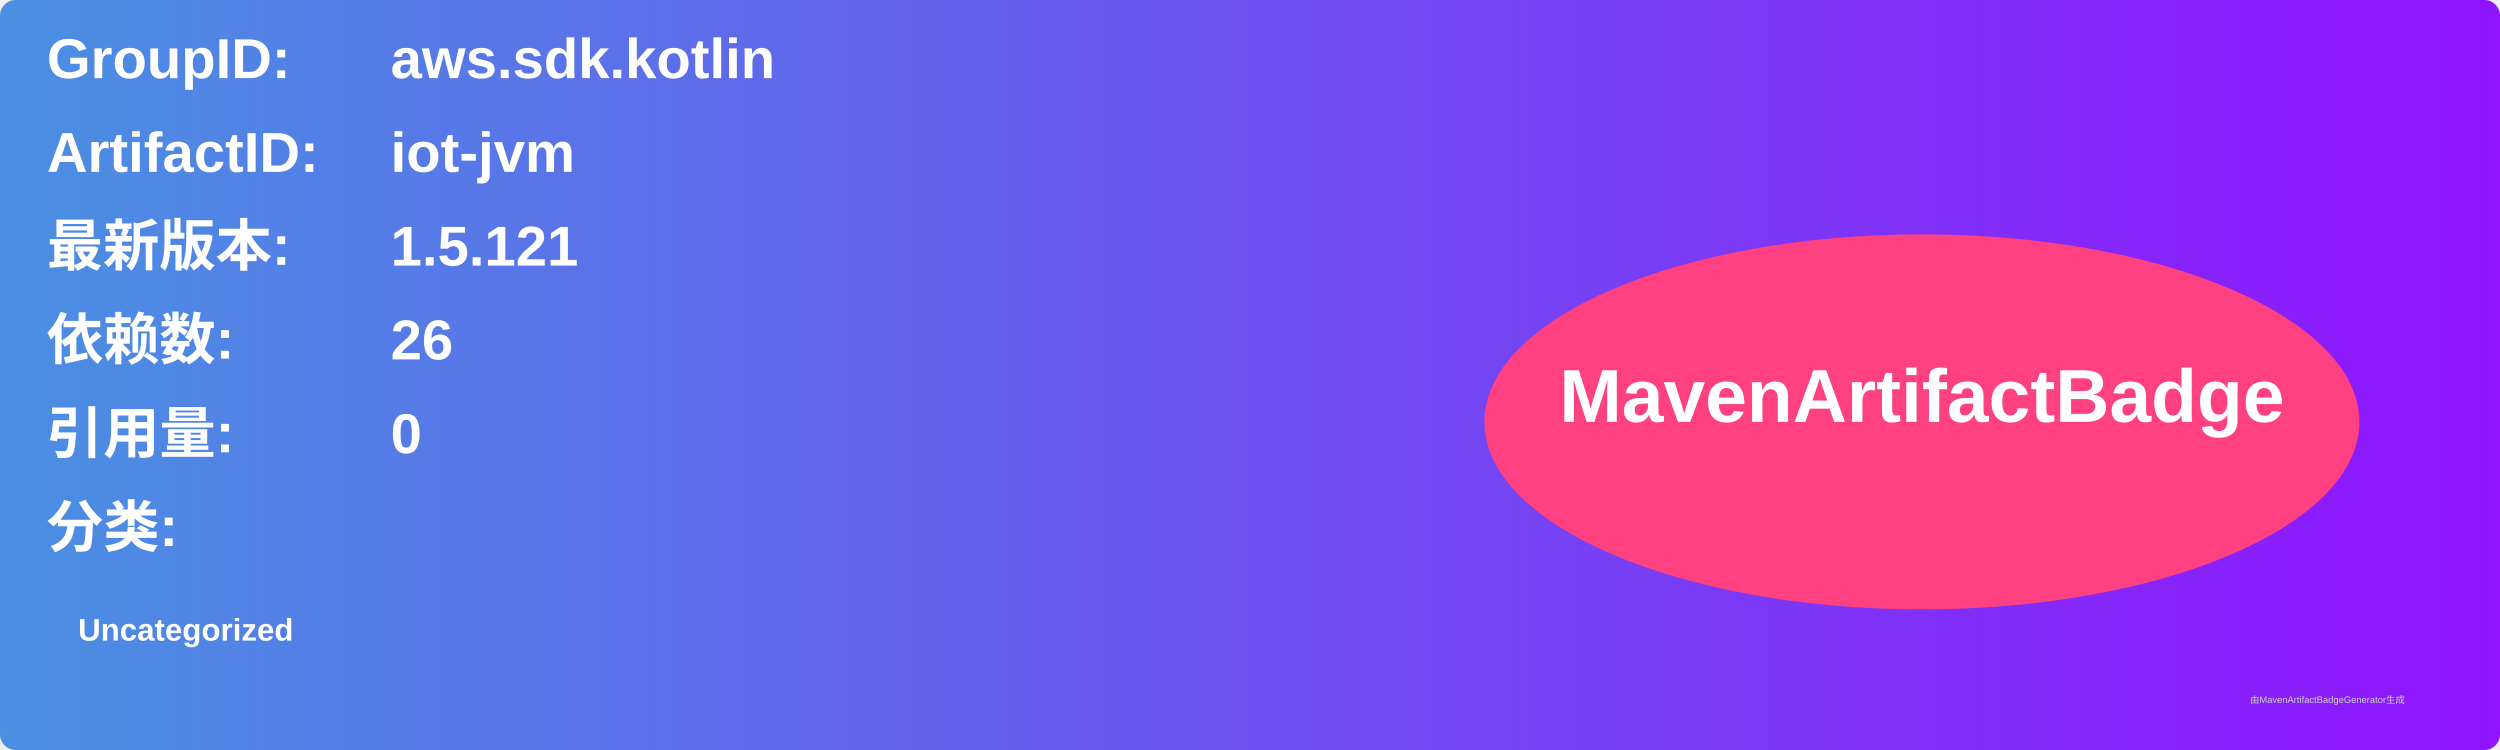
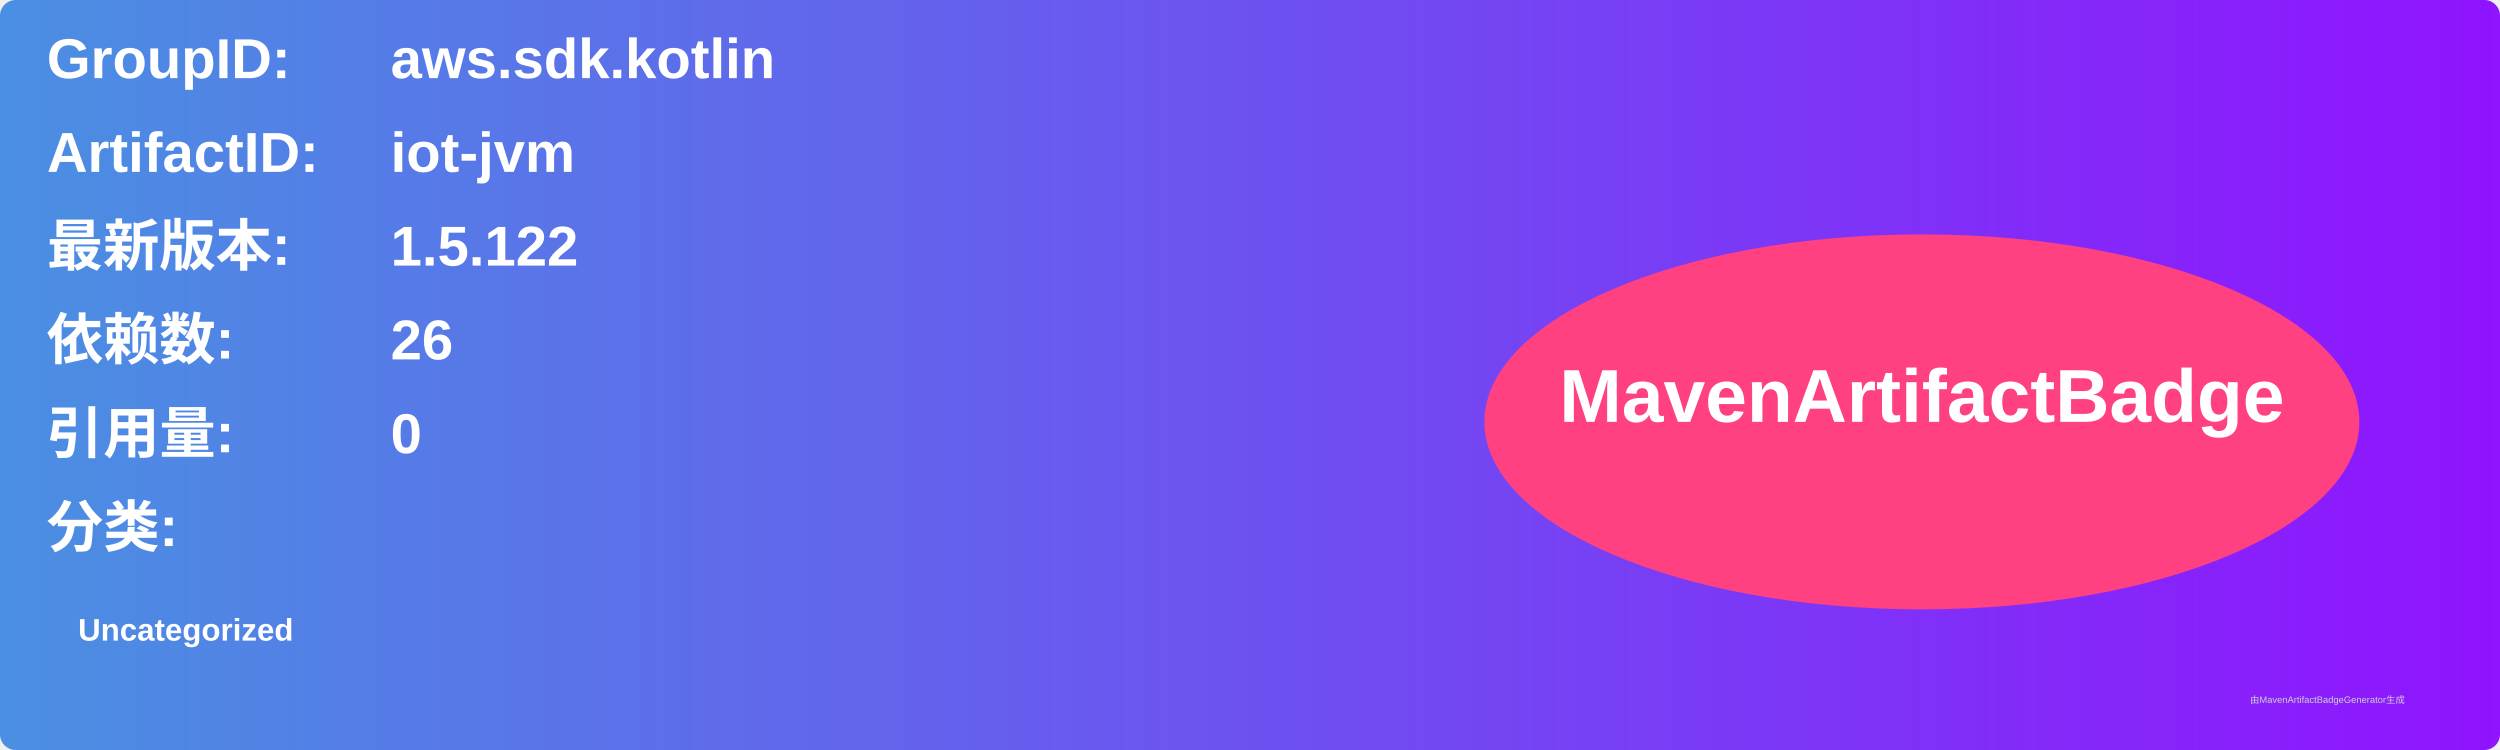
<svg xmlns="http://www.w3.org/2000/svg" width="800" height="240" viewBox="0 0 800 240">
  <linearGradient id="grad" x1="0%" y1="0%" x2="100%" y2="0%">
    <stop offset="0%" stop-color="#4a90e2" />
    <stop offset="100%" stop-color="#9013fe" />
  </linearGradient>
  <rect width="100%" height="100%" rx="5" ry="5" fill="url(#grad)" />
  <g transform="translate(15, 15)">
    <text x="0" y="10" font-family="Arial" font-size="18" fill="white" font-weight="bold" width="260">GroupID:</text>
    <text x="110" y="10" font-family="Arial" font-size="18" fill="white" font-weight="bold" width="460">aws.sdk.kotlin</text>
    <text x="0" y="40" font-family="Arial" font-size="18" fill="white" font-weight="bold" width="260">ArtifactID:</text>
    <text x="110" y="40" font-family="Arial" font-size="18" fill="white" font-weight="bold" width="460">iot-jvm</text>
    <text x="0" y="70" font-family="Arial" font-size="18" fill="white" font-weight="bold">最新版本:</text>
    <text x="110" y="70" font-family="Arial" font-size="18" fill="white" font-weight="bold">
-       <tspan font-weight="bold">1.5.121</tspan>
+       <tspan font-weight="bold">1.5.122</tspan>
    </text>
    <text x="0" y="100" font-family="Arial" font-size="18" fill="white" font-weight="bold">依赖数: </text>
    <text x="110" y="100" font-family="Arial" font-size="18" fill="white">
      <tspan font-weight="bold">26</tspan>
    </text>
    <text x="0" y="130" font-family="Arial" font-size="18" fill="white" font-weight="bold">引用量: </text>
    <text x="110" y="130" font-family="Arial" font-size="18" fill="white">
      <tspan font-weight="bold">0</tspan>
    </text>
    <text x="0" y="160" font-family="Arial" font-size="18" fill="white" font-weight="bold">分类:</text>
    <text x="10" y="190" font-family="Arial" font-size="10" fill="white">
      <tspan font-weight="bold">Uncategorized</tspan>
    </text>
    <ellipse cx="600" cy="120" rx="140" ry="60" fill="#ff4081" />
    <text x="600" y="120" text-anchor="middle" font-family="Arial" font-size="24" fill="white" font-weight="bold">MavenArtifactBadge</text>
  </g>
  <text x="720" y="225" font-family="Arial" font-size="3" fill="#d0d0d0">由MavenArtifactBadgeGenerator生成</text>
</svg>
